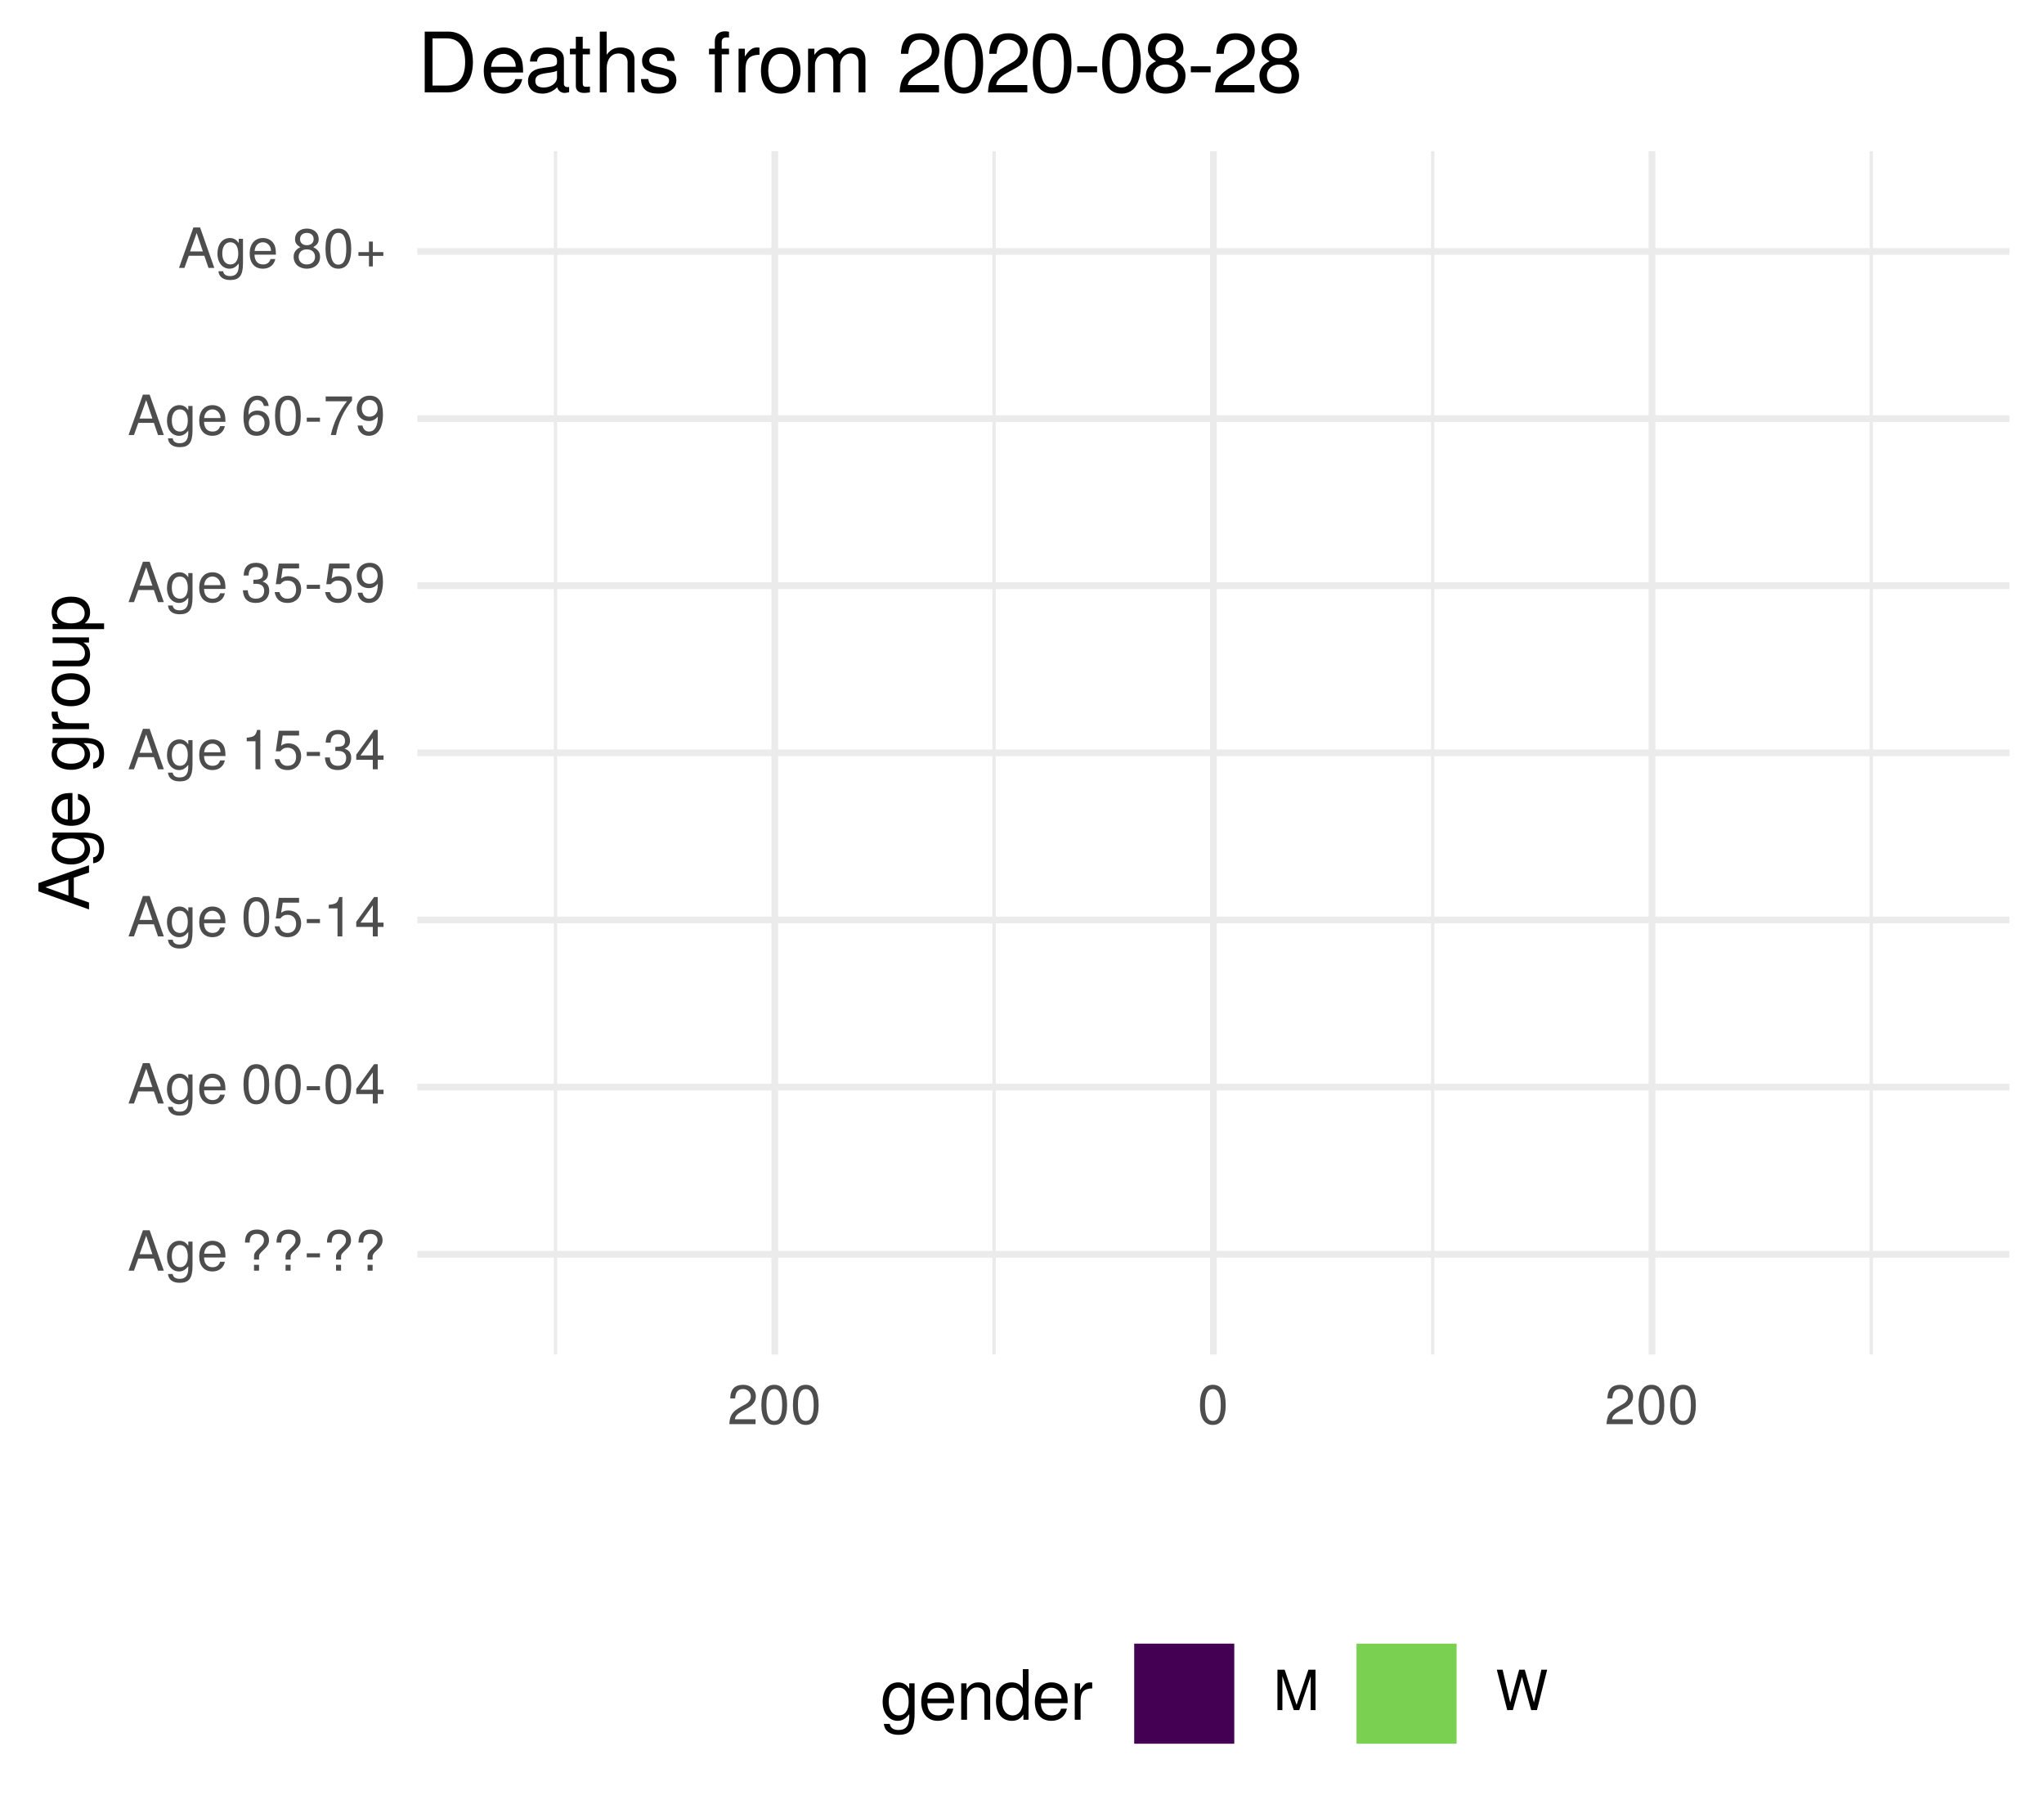
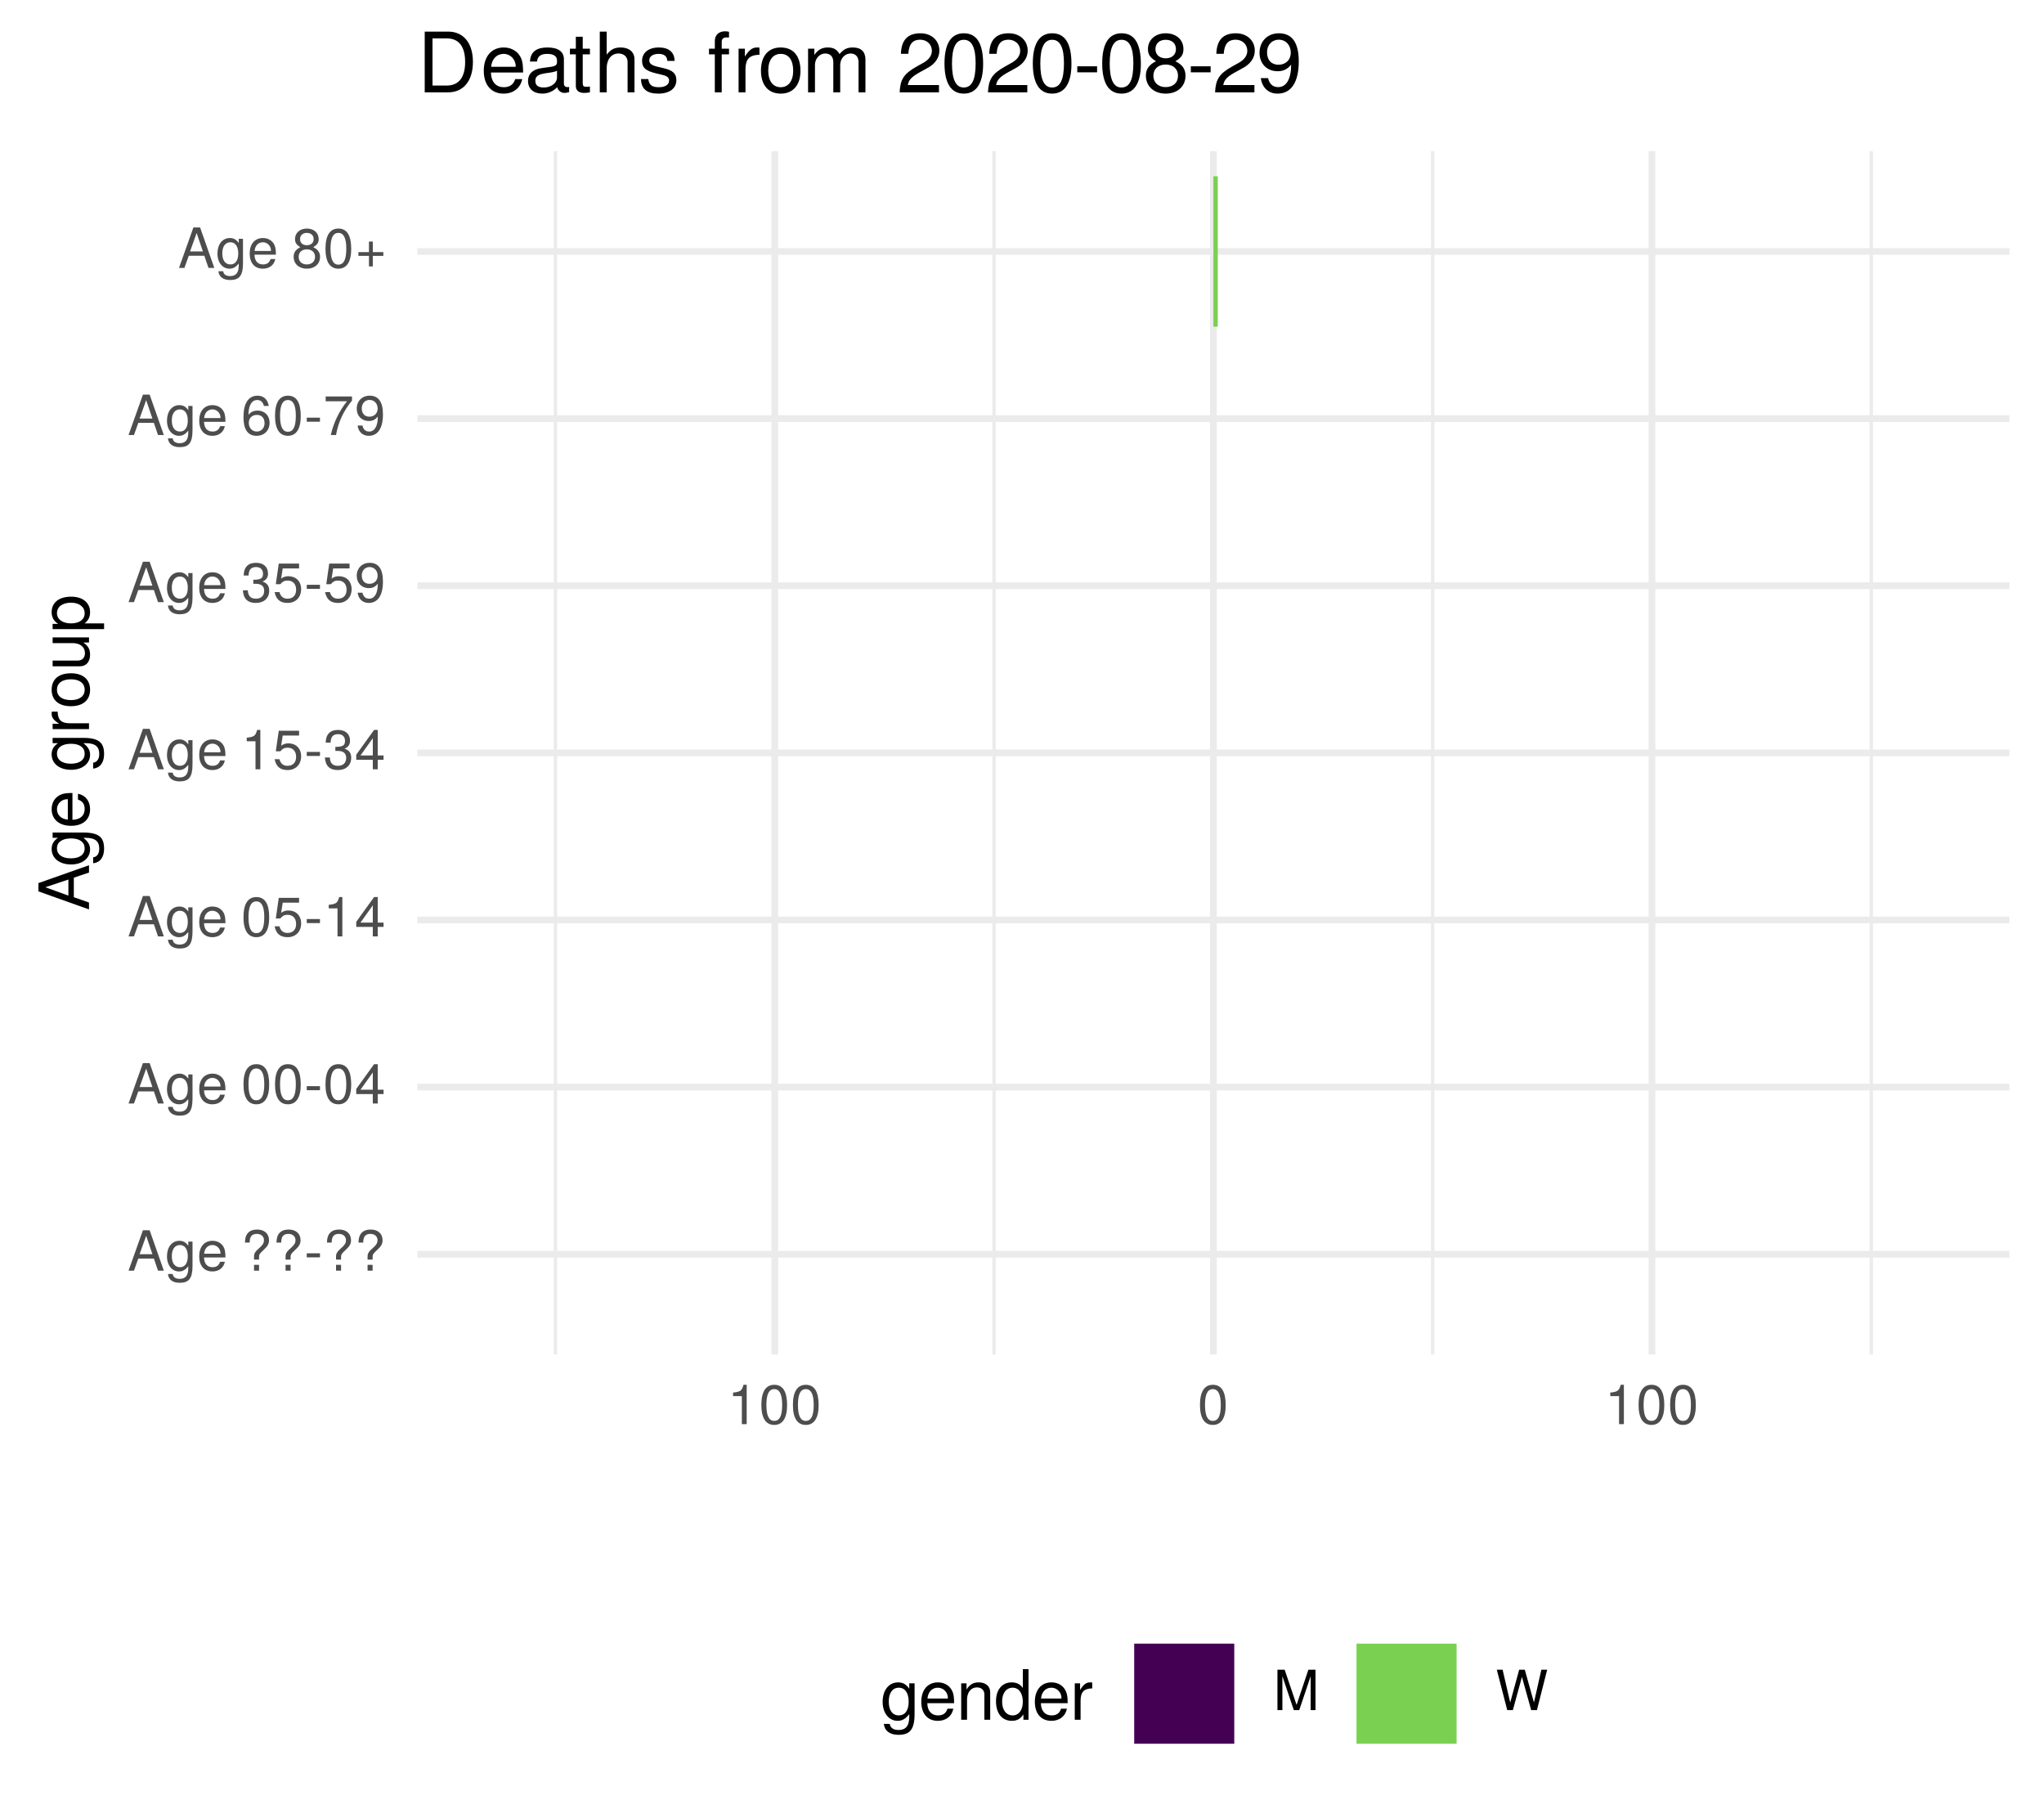
<svg xmlns="http://www.w3.org/2000/svg" xmlns:xlink="http://www.w3.org/1999/xlink" width="324pt" height="288pt" viewBox="0 0 324 288" version="1.1">
  <defs>
    <g>
      <symbol overflow="visible" id="glyph0-0">
        <path style="stroke:none;" d="" />
      </symbol>
      <symbol overflow="visible" id="glyph0-1">
        <path style="stroke:none;" d="M 5.75 0 L 3.5 -6.406 L 2.438 -6.406 L 0.156 0 L 1.016 0 L 1.703 -1.922 L 4.172 -1.922 L 4.828 0 Z M 3.938 -2.609 L 1.906 -2.609 L 2.953 -5.531 Z M 3.938 -2.609 " />
      </symbol>
      <symbol overflow="visible" id="glyph0-2">
        <path style="stroke:none;" d="M 4.297 -0.75 L 4.297 -4.609 L 3.625 -4.609 L 3.625 -3.938 C 3.25 -4.484 2.812 -4.734 2.219 -4.734 C 1.047 -4.734 0.25 -3.75 0.25 -2.266 C 0.25 -0.812 1.078 0.125 2.156 0.125 C 2.734 0.125 3.141 -0.109 3.625 -0.688 L 3.625 -0.391 C 3.625 0.828 3.125 1.297 2.266 1.297 C 1.688 1.297 1.234 1.094 1.156 0.531 L 0.406 0.531 C 0.484 1.406 1.156 1.922 2.25 1.922 C 3.688 1.922 4.297 1.281 4.297 -0.75 Z M 3.547 -2.281 C 3.547 -1.172 3.078 -0.547 2.312 -0.547 C 1.5 -0.547 1.016 -1.188 1.016 -2.312 C 1.016 -3.406 1.516 -4.062 2.297 -4.062 C 3.094 -4.062 3.547 -3.391 3.547 -2.281 Z M 3.547 -2.281 " />
      </symbol>
      <symbol overflow="visible" id="glyph0-3">
        <path style="stroke:none;" d="M 4.516 -2.094 C 4.516 -2.766 4.453 -3.188 4.328 -3.531 C 4.031 -4.281 3.328 -4.734 2.469 -4.734 C 1.172 -4.734 0.359 -3.797 0.359 -2.281 C 0.359 -0.766 1.156 0.125 2.453 0.125 C 3.5 0.125 4.234 -0.469 4.422 -1.406 L 3.672 -1.406 C 3.469 -0.797 3.062 -0.547 2.469 -0.547 C 1.703 -0.547 1.141 -1.031 1.125 -2.094 Z M 3.734 -2.75 C 3.734 -2.75 3.734 -2.703 3.719 -2.688 L 1.141 -2.688 C 1.203 -3.516 1.719 -4.062 2.453 -4.062 C 3.172 -4.062 3.734 -3.469 3.734 -2.75 Z M 3.734 -2.75 " />
      </symbol>
      <symbol overflow="visible" id="glyph0-4">
        <path style="stroke:none;" d="" />
      </symbol>
      <symbol overflow="visible" id="glyph0-5">
        <path style="stroke:none;" d="M 4.422 -4.828 C 4.422 -5.859 3.688 -6.516 2.547 -6.516 C 1.281 -6.516 0.609 -5.812 0.609 -4.453 L 1.359 -4.453 C 1.359 -5.422 1.719 -5.828 2.5 -5.828 C 3.172 -5.828 3.625 -5.422 3.625 -4.828 C 3.625 -4.422 3.438 -4.078 2.969 -3.672 C 2.453 -3.203 2.453 -3.203 2.297 -3 C 2.109 -2.75 2.047 -2.547 2.047 -2.234 L 2.047 -1.75 L 2.844 -1.75 L 2.844 -2.156 C 2.844 -2.547 2.938 -2.703 3.531 -3.25 C 4.203 -3.859 4.422 -4.25 4.422 -4.828 Z M 2.844 0 L 2.844 -0.922 L 2.047 -0.922 L 2.047 0 Z M 2.844 0 " />
      </symbol>
      <symbol overflow="visible" id="glyph0-6">
        <path style="stroke:none;" d="M 2.5 -2.109 L 2.5 -2.75 L 0.406 -2.75 L 0.406 -2.109 Z M 2.5 -2.109 " />
      </symbol>
      <symbol overflow="visible" id="glyph0-7">
        <path style="stroke:none;" d="M 4.453 -3 C 4.453 -5.156 3.781 -6.234 2.422 -6.234 C 1.078 -6.234 0.375 -5.141 0.375 -3.047 C 0.375 -0.953 1.078 0.125 2.422 0.125 C 3.734 0.125 4.453 -0.953 4.453 -3 Z M 3.672 -3.062 C 3.672 -1.297 3.266 -0.516 2.406 -0.516 C 1.578 -0.516 1.172 -1.344 1.172 -3.047 C 1.172 -4.75 1.578 -5.547 2.422 -5.547 C 3.25 -5.547 3.672 -4.734 3.672 -3.062 Z M 3.672 -3.062 " />
      </symbol>
      <symbol overflow="visible" id="glyph0-8">
        <path style="stroke:none;" d="M 4.578 -1.5 L 4.578 -2.188 L 3.656 -2.188 L 3.656 -6.234 L 3.078 -6.234 L 0.25 -2.312 L 0.25 -1.5 L 2.875 -1.5 L 2.875 0 L 3.656 0 L 3.656 -1.5 Z M 2.875 -2.188 L 0.922 -2.188 L 2.875 -4.922 Z M 2.875 -2.188 " />
      </symbol>
      <symbol overflow="visible" id="glyph0-9">
        <path style="stroke:none;" d="M 4.516 -2.062 C 4.516 -3.297 3.688 -4.109 2.5 -4.109 C 2.062 -4.109 1.703 -4 1.344 -3.734 L 1.594 -5.344 L 4.188 -5.344 L 4.188 -6.109 L 0.969 -6.109 L 0.5 -2.844 L 1.219 -2.844 C 1.578 -3.266 1.875 -3.422 2.359 -3.422 C 3.188 -3.422 3.719 -2.891 3.719 -1.969 C 3.719 -1.062 3.203 -0.547 2.359 -0.547 C 1.688 -0.547 1.266 -0.891 1.078 -1.594 L 0.312 -1.594 C 0.562 -0.359 1.266 0.125 2.375 0.125 C 3.641 0.125 4.516 -0.75 4.516 -2.062 Z M 4.516 -2.062 " />
      </symbol>
      <symbol overflow="visible" id="glyph0-10">
        <path style="stroke:none;" d="M 3.047 0 L 3.047 -6.234 L 2.547 -6.234 C 2.266 -5.281 2.094 -5.141 0.891 -5 L 0.891 -4.438 L 2.281 -4.438 L 2.281 0 Z M 3.047 0 " />
      </symbol>
      <symbol overflow="visible" id="glyph0-11">
        <path style="stroke:none;" d="M 4.453 -1.812 C 4.453 -2.562 4.141 -3.016 3.391 -3.266 C 3.969 -3.5 4.266 -3.891 4.266 -4.516 C 4.266 -5.594 3.547 -6.234 2.359 -6.234 C 1.109 -6.234 0.438 -5.547 0.406 -4.219 L 1.188 -4.219 C 1.203 -5.141 1.578 -5.562 2.375 -5.562 C 3.062 -5.562 3.469 -5.156 3.469 -4.5 C 3.469 -3.828 3.188 -3.547 1.938 -3.547 L 1.938 -2.906 L 2.359 -2.906 C 3.219 -2.906 3.656 -2.5 3.656 -1.797 C 3.656 -1.016 3.172 -0.547 2.359 -0.547 C 1.516 -0.547 1.109 -0.969 1.062 -1.875 L 0.281 -1.875 C 0.375 -0.5 1.062 0.125 2.344 0.125 C 3.625 0.125 4.453 -0.641 4.453 -1.812 Z M 4.453 -1.812 " />
      </symbol>
      <symbol overflow="visible" id="glyph0-12">
        <path style="stroke:none;" d="M 4.484 -3.266 C 4.484 -5.219 3.797 -6.234 2.375 -6.234 C 1.188 -6.234 0.328 -5.391 0.328 -4.172 C 0.328 -3.016 1.125 -2.219 2.25 -2.219 C 2.844 -2.219 3.266 -2.438 3.672 -2.922 C 3.672 -1.406 3.172 -0.547 2.281 -0.547 C 1.734 -0.547 1.359 -0.891 1.234 -1.5 L 0.469 -1.5 C 0.609 -0.469 1.281 0.125 2.234 0.125 C 3.688 0.125 4.484 -1.109 4.484 -3.266 Z M 3.641 -4.188 C 3.641 -3.422 3.094 -2.906 2.344 -2.906 C 1.594 -2.906 1.125 -3.391 1.125 -4.234 C 1.125 -5.016 1.656 -5.562 2.359 -5.562 C 3.094 -5.562 3.641 -5 3.641 -4.188 Z M 3.641 -4.188 " />
      </symbol>
      <symbol overflow="visible" id="glyph0-13">
        <path style="stroke:none;" d="M 4.516 -1.938 C 4.516 -3.094 3.719 -3.875 2.609 -3.875 C 1.984 -3.875 1.5 -3.641 1.172 -3.188 C 1.172 -4.703 1.672 -5.547 2.562 -5.547 C 3.109 -5.547 3.484 -5.203 3.609 -4.609 L 4.375 -4.609 C 4.234 -5.625 3.562 -6.234 2.609 -6.234 C 1.156 -6.234 0.375 -5.016 0.375 -2.844 C 0.375 -0.891 1.047 0.125 2.469 0.125 C 3.656 0.125 4.516 -0.719 4.516 -1.938 Z M 3.719 -1.875 C 3.719 -1.094 3.188 -0.547 2.484 -0.547 C 1.766 -0.547 1.219 -1.125 1.219 -1.922 C 1.219 -2.688 1.734 -3.188 2.5 -3.188 C 3.25 -3.188 3.719 -2.703 3.719 -1.875 Z M 3.719 -1.875 " />
      </symbol>
      <symbol overflow="visible" id="glyph0-14">
        <path style="stroke:none;" d="M 4.578 -5.453 L 4.578 -6.109 L 0.406 -6.109 L 0.406 -5.344 L 3.781 -5.344 C 2.531 -3.781 1.656 -1.953 1.219 0 L 2.047 0 C 2.391 -2.016 3.266 -3.891 4.578 -5.453 Z M 4.578 -5.453 " />
      </symbol>
      <symbol overflow="visible" id="glyph0-15">
        <path style="stroke:none;" d="M 4.516 -1.766 C 4.516 -2.453 4.156 -2.938 3.438 -3.281 C 4.078 -3.672 4.297 -3.984 4.297 -4.578 C 4.297 -5.547 3.531 -6.234 2.422 -6.234 C 1.312 -6.234 0.547 -5.547 0.547 -4.578 C 0.547 -4 0.75 -3.672 1.391 -3.281 C 0.672 -2.938 0.328 -2.453 0.328 -1.766 C 0.328 -0.625 1.188 0.125 2.422 0.125 C 3.656 0.125 4.516 -0.625 4.516 -1.766 Z M 3.5 -4.562 C 3.5 -3.969 3.062 -3.594 2.422 -3.594 C 1.766 -3.594 1.344 -3.969 1.344 -4.562 C 1.344 -5.156 1.766 -5.547 2.422 -5.547 C 3.078 -5.547 3.5 -5.156 3.5 -4.562 Z M 3.719 -1.75 C 3.719 -1.016 3.188 -0.547 2.406 -0.547 C 1.641 -0.547 1.125 -1.016 1.125 -1.75 C 1.125 -2.484 1.641 -2.938 2.422 -2.938 C 3.188 -2.938 3.719 -2.484 3.719 -1.75 Z M 3.719 -1.75 " />
      </symbol>
      <symbol overflow="visible" id="glyph0-16">
        <path style="stroke:none;" d="M 4.547 -1.906 L 4.547 -2.5 L 2.875 -2.5 L 2.875 -4.172 L 2.266 -4.172 L 2.266 -2.5 L 0.594 -2.5 L 0.594 -1.906 L 2.266 -1.906 L 2.266 -0.234 L 2.875 -0.234 L 2.875 -1.906 Z M 4.547 -1.906 " />
      </symbol>
      <symbol overflow="visible" id="glyph0-17">
-         <path style="stroke:none;" d="M 4.5 -4.406 C 4.5 -5.469 3.672 -6.234 2.5 -6.234 C 1.219 -6.234 0.484 -5.594 0.438 -4.078 L 1.219 -4.078 C 1.281 -5.125 1.703 -5.562 2.469 -5.562 C 3.172 -5.562 3.703 -5.062 3.703 -4.391 C 3.703 -3.891 3.406 -3.469 2.859 -3.156 L 2.047 -2.703 C 0.75 -1.969 0.375 -1.375 0.297 0 L 4.453 0 L 4.453 -0.766 L 1.172 -0.766 C 1.25 -1.281 1.531 -1.594 2.297 -2.047 L 3.172 -2.531 C 4.047 -2.984 4.5 -3.641 4.5 -4.406 Z M 4.5 -4.406 " />
+         <path style="stroke:none;" d="M 6.688 0 L 6.688 -6.406 L 5.562 -6.406 L 3.688 -0.828 L 1.797 -6.406 L 0.656 -6.406 L 0.656 0 L 1.438 0 L 1.438 -5.375 L 3.25 0 L 4.109 0 L 5.922 -5.375 L 5.922 0 Z M 6.688 0 " />
      </symbol>
      <symbol overflow="visible" id="glyph0-18">
-         <path style="stroke:none;" d="M 6.688 0 L 6.688 -6.406 L 5.562 -6.406 L 3.688 -0.828 L 1.797 -6.406 L 0.656 -6.406 L 0.656 0 L 1.438 0 L 1.438 -5.375 L 3.25 0 L 4.109 0 L 5.922 -5.375 L 5.922 0 Z M 6.688 0 " />
-       </symbol>
-       <symbol overflow="visible" id="glyph0-19">
        <path style="stroke:none;" d="M 8.172 -6.406 L 7.25 -6.406 L 6.078 -1.203 L 4.625 -6.406 L 3.734 -6.406 L 2.312 -1.203 L 1.109 -6.406 L 0.188 -6.406 L 1.844 0 L 2.734 0 L 4.172 -5.266 L 5.641 0 L 6.547 0 Z M 8.172 -6.406 " />
      </symbol>
      <symbol overflow="visible" id="glyph1-0">
        <path style="stroke:none;" d="" />
      </symbol>
      <symbol overflow="visible" id="glyph1-1">
        <path style="stroke:none;" d="M 0 -7.188 L -8.016 -4.359 L -8.016 -3.047 L 0 -0.188 L 0 -1.281 L -2.406 -2.125 L -2.406 -5.219 L 0 -6.031 Z M -3.266 -4.922 L -3.266 -2.375 L -6.922 -3.703 Z M -3.266 -4.922 " />
      </symbol>
      <symbol overflow="visible" id="glyph1-2">
        <path style="stroke:none;" d="M -0.953 -5.375 L -5.766 -5.375 L -5.766 -4.531 L -4.922 -4.531 C -5.609 -4.062 -5.922 -3.516 -5.922 -2.766 C -5.922 -1.312 -4.703 -0.312 -2.828 -0.312 C -1.016 -0.312 0.172 -1.344 0.172 -2.688 C 0.172 -3.422 -0.141 -3.922 -0.875 -4.531 L -0.484 -4.531 C 1.047 -4.531 1.625 -3.906 1.625 -2.844 C 1.625 -2.109 1.359 -1.547 0.656 -1.438 L 0.656 -0.5 C 1.75 -0.609 2.391 -1.453 2.391 -2.812 C 2.391 -4.609 1.594 -5.375 -0.953 -5.375 Z M -2.844 -4.438 C -1.469 -4.438 -0.688 -3.844 -0.688 -2.875 C -0.688 -1.875 -1.484 -1.281 -2.875 -1.281 C -4.266 -1.281 -5.078 -1.891 -5.078 -2.875 C -5.078 -3.859 -4.25 -4.438 -2.844 -4.438 Z M -2.844 -4.438 " />
      </symbol>
      <symbol overflow="visible" id="glyph1-3">
        <path style="stroke:none;" d="M -2.625 -5.641 C -3.453 -5.641 -3.984 -5.578 -4.406 -5.406 C -5.359 -5.031 -5.922 -4.156 -5.922 -3.078 C -5.922 -1.469 -4.734 -0.438 -2.844 -0.438 C -0.953 -0.438 0.172 -1.438 0.172 -3.062 C 0.172 -4.375 -0.578 -5.297 -1.75 -5.516 L -1.75 -4.594 C -0.984 -4.344 -0.688 -3.828 -0.688 -3.094 C -0.688 -2.141 -1.297 -1.422 -2.625 -1.391 Z M -3.438 -4.656 C -3.438 -4.656 -3.391 -4.656 -3.359 -4.656 L -3.359 -1.422 C -4.391 -1.5 -5.078 -2.141 -5.078 -3.062 C -5.078 -3.969 -4.328 -4.656 -3.438 -4.656 Z M -3.438 -4.656 " />
      </symbol>
      <symbol overflow="visible" id="glyph1-4">
        <path style="stroke:none;" d="" />
      </symbol>
      <symbol overflow="visible" id="glyph1-5">
        <path style="stroke:none;" d="M -4.969 -3.531 L -5.891 -3.531 C -5.922 -3.375 -5.922 -3.297 -5.922 -3.172 C -5.922 -2.578 -5.578 -2.141 -4.719 -1.609 L -5.766 -1.609 L -5.766 -0.766 L 0 -0.766 L 0 -1.688 L -2.984 -1.688 C -4.297 -1.688 -4.938 -2.109 -4.969 -3.531 Z M -4.969 -3.531 " />
      </symbol>
      <symbol overflow="visible" id="glyph1-6">
        <path style="stroke:none;" d="M -2.844 -5.609 C -4.828 -5.609 -5.922 -4.656 -5.922 -2.984 C -5.922 -1.375 -4.812 -0.391 -2.875 -0.391 C -0.953 -0.391 0.172 -1.359 0.172 -3 C 0.172 -4.625 -0.953 -5.609 -2.844 -5.609 Z M -2.844 -4.656 C -1.5 -4.656 -0.688 -4.016 -0.688 -3 C -0.688 -1.984 -1.484 -1.359 -2.875 -1.359 C -4.266 -1.359 -5.078 -1.984 -5.078 -3 C -5.078 -4.031 -4.281 -4.656 -2.844 -4.656 Z M -2.844 -4.656 " />
      </symbol>
      <symbol overflow="visible" id="glyph1-7">
        <path style="stroke:none;" d="M 0 -5.297 L -5.766 -5.297 L -5.766 -4.391 L -2.578 -4.391 C -1.406 -4.391 -0.641 -3.766 -0.641 -2.812 C -0.641 -2.094 -1.078 -1.625 -1.766 -1.625 L -5.766 -1.625 L -5.766 -0.719 L -1.406 -0.719 C -0.453 -0.719 0.172 -1.438 0.172 -2.547 C 0.172 -3.406 -0.125 -3.938 -0.891 -4.484 L 0 -4.484 Z M 0 -5.297 " />
      </symbol>
      <symbol overflow="visible" id="glyph1-8">
        <path style="stroke:none;" d="M -2.828 -5.75 C -4.766 -5.75 -5.922 -4.812 -5.922 -3.281 C -5.922 -2.5 -5.578 -1.875 -4.891 -1.438 L -5.766 -1.438 L -5.766 -0.609 L 2.391 -0.609 L 2.391 -1.516 L -0.688 -1.516 C -0.094 -2 0.172 -2.547 0.172 -3.281 C 0.172 -4.781 -0.984 -5.75 -2.828 -5.75 Z M -2.844 -4.797 C -1.547 -4.797 -0.688 -4.125 -0.688 -3.125 C -0.688 -2.156 -1.484 -1.516 -2.844 -1.516 C -4.188 -1.516 -5.078 -2.156 -5.078 -3.125 C -5.078 -4.141 -4.219 -4.797 -2.844 -4.797 Z M -2.844 -4.797 " />
      </symbol>
      <symbol overflow="visible" id="glyph2-0">
        <path style="stroke:none;" d="" />
      </symbol>
      <symbol overflow="visible" id="glyph2-1">
        <path style="stroke:none;" d="M 5.375 -0.953 L 5.375 -5.766 L 4.531 -5.766 L 4.531 -4.922 C 4.062 -5.609 3.516 -5.922 2.766 -5.922 C 1.312 -5.922 0.312 -4.703 0.312 -2.828 C 0.312 -1.016 1.344 0.172 2.688 0.172 C 3.422 0.172 3.922 -0.141 4.531 -0.875 L 4.531 -0.484 C 4.531 1.047 3.906 1.625 2.844 1.625 C 2.109 1.625 1.547 1.359 1.438 0.656 L 0.5 0.656 C 0.609 1.75 1.453 2.391 2.812 2.391 C 4.609 2.391 5.375 1.594 5.375 -0.953 Z M 4.438 -2.844 C 4.438 -1.469 3.844 -0.688 2.875 -0.688 C 1.875 -0.688 1.281 -1.484 1.281 -2.875 C 1.281 -4.266 1.891 -5.078 2.875 -5.078 C 3.859 -5.078 4.438 -4.25 4.438 -2.844 Z M 4.438 -2.844 " />
      </symbol>
      <symbol overflow="visible" id="glyph2-2">
        <path style="stroke:none;" d="M 5.641 -2.625 C 5.641 -3.453 5.578 -3.984 5.406 -4.406 C 5.031 -5.359 4.156 -5.922 3.078 -5.922 C 1.469 -5.922 0.438 -4.734 0.438 -2.844 C 0.438 -0.953 1.438 0.172 3.062 0.172 C 4.375 0.172 5.297 -0.578 5.516 -1.75 L 4.594 -1.75 C 4.344 -0.984 3.828 -0.688 3.094 -0.688 C 2.141 -0.688 1.422 -1.297 1.391 -2.625 Z M 4.656 -3.438 C 4.656 -3.438 4.656 -3.391 4.656 -3.359 L 1.422 -3.359 C 1.5 -4.391 2.141 -5.078 3.062 -5.078 C 3.969 -5.078 4.656 -4.328 4.656 -3.438 Z M 4.656 -3.438 " />
      </symbol>
      <symbol overflow="visible" id="glyph2-3">
        <path style="stroke:none;" d="M 5.359 0 L 5.359 -4.359 C 5.359 -5.312 4.641 -5.922 3.531 -5.922 C 2.672 -5.922 2.125 -5.594 1.609 -4.797 L 1.609 -5.766 L 0.766 -5.766 L 0.766 0 L 1.688 0 L 1.688 -3.172 C 1.688 -4.359 2.328 -5.125 3.25 -5.125 C 3.984 -5.125 4.438 -4.688 4.438 -4 L 4.438 0 Z M 5.359 0 " />
      </symbol>
      <symbol overflow="visible" id="glyph2-4">
        <path style="stroke:none;" d="M 5.438 0 L 5.438 -8.016 L 4.531 -8.016 L 4.531 -5.031 C 4.141 -5.625 3.531 -5.922 2.766 -5.922 C 1.266 -5.922 0.281 -4.781 0.281 -2.938 C 0.281 -0.984 1.25 0.172 2.797 0.172 C 3.594 0.172 4.141 -0.125 4.625 -0.844 L 4.625 0 Z M 4.531 -2.859 C 4.531 -1.531 3.891 -0.688 2.922 -0.688 C 1.906 -0.688 1.25 -1.547 1.25 -2.875 C 1.25 -4.219 1.906 -5.078 2.922 -5.078 C 3.906 -5.078 4.531 -4.188 4.531 -2.859 Z M 4.531 -2.859 " />
      </symbol>
      <symbol overflow="visible" id="glyph2-5">
        <path style="stroke:none;" d="M 3.531 -4.969 L 3.531 -5.891 C 3.375 -5.922 3.297 -5.922 3.172 -5.922 C 2.578 -5.922 2.141 -5.578 1.609 -4.719 L 1.609 -5.766 L 0.766 -5.766 L 0.766 0 L 1.688 0 L 1.688 -2.984 C 1.688 -4.297 2.109 -4.938 3.531 -4.969 Z M 3.531 -4.969 " />
      </symbol>
      <symbol overflow="visible" id="glyph3-0">
        <path style="stroke:none;" d="" />
      </symbol>
      <symbol overflow="visible" id="glyph3-1">
        <path style="stroke:none;" d="M 8.812 -4.812 C 8.812 -7.797 7.328 -9.625 4.891 -9.625 L 1.172 -9.625 L 1.172 0 L 4.891 0 C 7.312 0 8.812 -1.828 8.812 -4.812 Z M 7.578 -4.812 C 7.578 -2.375 6.578 -1.078 4.672 -1.078 L 2.406 -1.078 L 2.406 -8.547 L 4.672 -8.547 C 6.578 -8.547 7.578 -7.266 7.578 -4.812 Z M 7.578 -4.812 " />
      </symbol>
      <symbol overflow="visible" id="glyph3-2">
        <path style="stroke:none;" d="M 6.766 -3.141 C 6.766 -4.141 6.688 -4.781 6.5 -5.297 C 6.047 -6.438 4.984 -7.109 3.703 -7.109 C 1.766 -7.109 0.531 -5.688 0.531 -3.422 C 0.531 -1.156 1.734 0.203 3.672 0.203 C 5.25 0.203 6.344 -0.703 6.625 -2.094 L 5.516 -2.094 C 5.219 -1.188 4.594 -0.812 3.703 -0.812 C 2.562 -0.812 1.703 -1.562 1.672 -3.141 Z M 5.594 -4.125 C 5.594 -4.125 5.594 -4.062 5.578 -4.047 L 1.703 -4.047 C 1.797 -5.266 2.578 -6.094 3.688 -6.094 C 4.766 -6.094 5.594 -5.203 5.594 -4.125 Z M 5.594 -4.125 " />
      </symbol>
      <symbol overflow="visible" id="glyph3-3">
        <path style="stroke:none;" d="M 7.062 -0.031 L 7.062 -0.859 C 6.938 -0.828 6.891 -0.828 6.828 -0.828 C 6.438 -0.828 6.234 -1.031 6.234 -1.375 L 6.234 -5.234 C 6.234 -6.453 5.328 -7.109 3.625 -7.109 C 1.953 -7.109 0.922 -6.469 0.859 -4.875 L 1.969 -4.875 C 2.062 -5.719 2.562 -6.094 3.594 -6.094 C 4.578 -6.094 5.141 -5.734 5.141 -5.062 L 5.141 -4.781 C 5.141 -4.312 4.859 -4.125 3.984 -4.016 C 2.422 -3.812 2.188 -3.766 1.766 -3.594 C 0.969 -3.266 0.547 -2.641 0.547 -1.797 C 0.547 -0.547 1.422 0.203 2.828 0.203 C 3.703 0.203 4.562 -0.172 5.172 -0.812 C 5.297 -0.297 5.766 0.094 6.312 0.094 C 6.531 0.094 6.703 0.062 7.062 -0.031 Z M 5.141 -2.391 C 5.141 -1.406 4.125 -0.766 3.062 -0.766 C 2.203 -0.766 1.703 -1.062 1.703 -1.828 C 1.703 -2.547 2.188 -2.859 3.359 -3.031 C 4.531 -3.188 4.766 -3.25 5.141 -3.422 Z M 5.141 -2.391 " />
      </symbol>
      <symbol overflow="visible" id="glyph3-4">
        <path style="stroke:none;" d="M 3.359 0 L 3.359 -0.922 C 3.203 -0.891 3.031 -0.875 2.828 -0.875 C 2.344 -0.875 2.219 -1 2.219 -1.484 L 2.219 -6.016 L 3.359 -6.016 L 3.359 -6.922 L 2.219 -6.922 L 2.219 -8.812 L 1.125 -8.812 L 1.125 -6.922 L 0.188 -6.922 L 0.188 -6.016 L 1.125 -6.016 L 1.125 -1 C 1.125 -0.297 1.594 0.094 2.453 0.094 C 2.719 0.094 2.984 0.062 3.359 0 Z M 3.359 0 " />
      </symbol>
      <symbol overflow="visible" id="glyph3-5">
        <path style="stroke:none;" d="M 6.422 0 L 6.422 -5.234 C 6.422 -6.391 5.578 -7.109 4.234 -7.109 C 3.266 -7.109 2.672 -6.812 2.016 -5.969 L 2.016 -9.625 L 0.922 -9.625 L 0.922 0 L 2.016 0 L 2.016 -3.812 C 2.016 -5.234 2.766 -6.156 3.891 -6.156 C 4.672 -6.156 5.328 -5.703 5.328 -4.797 L 5.328 0 Z M 6.422 0 " />
      </symbol>
      <symbol overflow="visible" id="glyph3-6">
        <path style="stroke:none;" d="M 6.062 -1.938 C 6.062 -2.969 5.484 -3.484 4.109 -3.812 L 3.047 -4.062 C 2.156 -4.281 1.766 -4.562 1.766 -5.062 C 1.766 -5.688 2.344 -6.094 3.234 -6.094 C 4.125 -6.094 4.594 -5.719 4.625 -4.984 L 5.781 -4.984 C 5.766 -6.344 4.875 -7.109 3.281 -7.109 C 1.656 -7.109 0.625 -6.281 0.625 -5 C 0.625 -3.922 1.172 -3.406 2.812 -3.016 L 3.844 -2.766 C 4.609 -2.578 4.906 -2.344 4.906 -1.844 C 4.906 -1.203 4.266 -0.812 3.297 -0.812 C 2.312 -0.812 1.75 -1.062 1.609 -2.109 L 0.453 -2.109 C 0.5 -0.516 1.406 0.203 3.203 0.203 C 4.953 0.203 6.062 -0.609 6.062 -1.938 Z M 6.062 -1.938 " />
      </symbol>
      <symbol overflow="visible" id="glyph3-7">
        <path style="stroke:none;" d="" />
      </symbol>
      <symbol overflow="visible" id="glyph3-8">
        <path style="stroke:none;" d="M 3.406 -6.016 L 3.406 -6.922 L 2.25 -6.922 L 2.25 -8 C 2.25 -8.469 2.516 -8.703 3.031 -8.703 C 3.109 -8.703 3.156 -8.703 3.406 -8.688 L 3.406 -9.594 C 3.156 -9.656 3.016 -9.672 2.781 -9.672 C 1.766 -9.672 1.156 -9.078 1.156 -8.094 L 1.156 -6.922 L 0.234 -6.922 L 0.234 -6.016 L 1.156 -6.016 L 1.156 0 L 2.25 0 L 2.25 -6.016 Z M 3.406 -6.016 " />
      </symbol>
      <symbol overflow="visible" id="glyph3-9">
        <path style="stroke:none;" d="M 4.234 -5.953 L 4.234 -7.078 C 4.047 -7.109 3.969 -7.109 3.812 -7.109 C 3.109 -7.109 2.562 -6.688 1.922 -5.672 L 1.922 -6.922 L 0.922 -6.922 L 0.922 0 L 2.016 0 L 2.016 -3.594 C 2.016 -5.156 2.531 -5.922 4.234 -5.953 Z M 4.234 -5.953 " />
      </symbol>
      <symbol overflow="visible" id="glyph3-10">
        <path style="stroke:none;" d="M 6.734 -3.406 C 6.734 -5.797 5.578 -7.109 3.594 -7.109 C 1.656 -7.109 0.469 -5.781 0.469 -3.453 C 0.469 -1.141 1.641 0.203 3.609 0.203 C 5.547 0.203 6.734 -1.141 6.734 -3.406 Z M 5.578 -3.422 C 5.578 -1.797 4.812 -0.812 3.609 -0.812 C 2.375 -0.812 1.625 -1.781 1.625 -3.453 C 1.625 -5.125 2.375 -6.094 3.609 -6.094 C 4.844 -6.094 5.578 -5.141 5.578 -3.422 Z M 5.578 -3.422 " />
      </symbol>
      <symbol overflow="visible" id="glyph3-11">
        <path style="stroke:none;" d="M 10.031 0 L 10.031 -5.188 C 10.031 -6.438 9.344 -7.109 8.047 -7.109 C 7.125 -7.109 6.578 -6.844 5.922 -6.062 C 5.516 -6.797 4.969 -7.109 4.062 -7.109 C 3.141 -7.109 2.531 -6.766 1.938 -5.938 L 1.938 -6.922 L 0.938 -6.922 L 0.938 0 L 2.031 0 L 2.031 -4.344 C 2.031 -5.344 2.766 -6.156 3.656 -6.156 C 4.469 -6.156 4.938 -5.656 4.938 -4.766 L 4.938 0 L 6.031 0 L 6.031 -4.344 C 6.031 -5.344 6.766 -6.156 7.672 -6.156 C 8.469 -6.156 8.938 -5.641 8.938 -4.766 L 8.938 0 Z M 10.031 0 " />
      </symbol>
      <symbol overflow="visible" id="glyph3-12">
        <path style="stroke:none;" d="M 6.75 -6.609 C 6.75 -8.203 5.516 -9.359 3.75 -9.359 C 1.828 -9.359 0.719 -8.391 0.656 -6.109 L 1.828 -6.109 C 1.922 -7.688 2.562 -8.344 3.703 -8.344 C 4.766 -8.344 5.562 -7.594 5.562 -6.594 C 5.562 -5.844 5.125 -5.219 4.297 -4.734 L 3.078 -4.047 C 1.125 -2.938 0.547 -2.062 0.453 0 L 6.688 0 L 6.688 -1.156 L 1.75 -1.156 C 1.875 -1.922 2.297 -2.406 3.453 -3.078 L 4.766 -3.797 C 6.078 -4.484 6.75 -5.469 6.75 -6.609 Z M 6.75 -6.609 " />
      </symbol>
      <symbol overflow="visible" id="glyph3-13">
        <path style="stroke:none;" d="M 6.688 -4.5 C 6.688 -7.75 5.672 -9.359 3.625 -9.359 C 1.609 -9.359 0.562 -7.719 0.562 -4.578 C 0.562 -1.422 1.625 0.203 3.625 0.203 C 5.609 0.203 6.688 -1.422 6.688 -4.5 Z M 5.5 -4.609 C 5.5 -1.953 4.891 -0.766 3.609 -0.766 C 2.375 -0.766 1.75 -2 1.75 -4.562 C 1.75 -7.125 2.375 -8.328 3.625 -8.328 C 4.891 -8.328 5.5 -7.109 5.5 -4.609 Z M 5.5 -4.609 " />
      </symbol>
      <symbol overflow="visible" id="glyph3-14">
        <path style="stroke:none;" d="M 3.75 -3.172 L 3.75 -4.125 L 0.609 -4.125 L 0.609 -3.172 Z M 3.75 -3.172 " />
      </symbol>
      <symbol overflow="visible" id="glyph3-15">
        <path style="stroke:none;" d="M 6.766 -2.641 C 6.766 -3.688 6.25 -4.406 5.156 -4.922 C 6.125 -5.5 6.438 -5.984 6.438 -6.859 C 6.438 -8.328 5.297 -9.359 3.625 -9.359 C 1.984 -9.359 0.812 -8.328 0.812 -6.859 C 0.812 -6 1.141 -5.516 2.094 -4.922 C 1.016 -4.406 0.484 -3.688 0.484 -2.656 C 0.484 -0.938 1.781 0.203 3.625 0.203 C 5.484 0.203 6.766 -0.938 6.766 -2.641 Z M 5.25 -6.844 C 5.25 -5.969 4.609 -5.391 3.625 -5.391 C 2.656 -5.391 2 -5.969 2 -6.859 C 2 -7.75 2.656 -8.328 3.625 -8.328 C 4.625 -8.328 5.25 -7.75 5.25 -6.844 Z M 5.578 -2.625 C 5.578 -1.516 4.797 -0.828 3.609 -0.828 C 2.469 -0.828 1.672 -1.531 1.672 -2.625 C 1.672 -3.719 2.469 -4.406 3.625 -4.406 C 4.797 -4.406 5.578 -3.719 5.578 -2.625 Z M 5.578 -2.625 " />
      </symbol>
+       <symbol overflow="visible" id="glyph3-16">
+         <path style="stroke:none;" d="M 6.719 -4.891 C 6.719 -7.828 5.703 -9.359 3.562 -9.359 C 1.781 -9.359 0.5 -8.094 0.5 -6.266 C 0.5 -4.516 1.688 -3.344 3.375 -3.344 C 4.266 -3.344 4.906 -3.656 5.516 -4.391 C 5.5 -2.094 4.766 -0.828 3.438 -0.828 C 2.609 -0.828 2.047 -1.344 1.859 -2.25 L 0.703 -2.25 C 0.922 -0.719 1.922 0.203 3.359 0.203 C 5.547 0.203 6.719 -1.656 6.719 -4.891 Z M 5.453 -6.281 C 5.453 -5.141 4.641 -4.375 3.516 -4.375 C 2.391 -4.375 1.688 -5.094 1.688 -6.344 C 1.688 -7.531 2.484 -8.344 3.547 -8.344 C 4.641 -8.344 5.453 -7.5 5.453 -6.281 Z M 5.453 -6.281 " />
+       </symbol>
    </g>
    <clipPath id="clip1">
      <path d="M 87 23.957 L 89 23.957 L 89 214.648 L 87 214.648 Z M 87 23.957 " />
    </clipPath>
    <clipPath id="clip2">
      <path d="M 157 23.957 L 158 23.957 L 158 214.648 L 157 214.648 Z M 157 23.957 " />
    </clipPath>
    <clipPath id="clip3">
      <path d="M 226 23.957 L 228 23.957 L 228 214.648 L 226 214.648 Z M 226 23.957 " />
    </clipPath>
    <clipPath id="clip4">
      <path d="M 296 23.957 L 297 23.957 L 297 214.648 L 296 214.648 Z M 296 23.957 " />
    </clipPath>
    <clipPath id="clip5">
      <path d="M 66.152 198 L 318.523 198 L 318.523 200 L 66.152 200 Z M 66.152 198 " />
    </clipPath>
    <clipPath id="clip6">
      <path d="M 66.152 171 L 318.523 171 L 318.523 173 L 66.152 173 Z M 66.152 171 " />
    </clipPath>
    <clipPath id="clip7">
      <path d="M 66.152 145 L 318.523 145 L 318.523 147 L 66.152 147 Z M 66.152 145 " />
    </clipPath>
    <clipPath id="clip8">
      <path d="M 66.152 118 L 318.523 118 L 318.523 120 L 66.152 120 Z M 66.152 118 " />
    </clipPath>
    <clipPath id="clip9">
      <path d="M 66.152 92 L 318.523 92 L 318.523 94 L 66.152 94 Z M 66.152 92 " />
    </clipPath>
    <clipPath id="clip10">
      <path d="M 66.152 65 L 318.523 65 L 318.523 67 L 66.152 67 Z M 66.152 65 " />
    </clipPath>
    <clipPath id="clip11">
      <path d="M 66.152 39 L 318.523 39 L 318.523 41 L 66.152 41 Z M 66.152 39 " />
    </clipPath>
    <clipPath id="clip12">
      <path d="M 122 23.957 L 124 23.957 L 124 214.648 L 122 214.648 Z M 122 23.957 " />
    </clipPath>
    <clipPath id="clip13">
      <path d="M 191 23.957 L 193 23.957 L 193 214.648 L 191 214.648 Z M 191 23.957 " />
    </clipPath>
    <clipPath id="clip14">
      <path d="M 261 23.957 L 263 23.957 L 263 214.648 L 261 214.648 Z M 261 23.957 " />
    </clipPath>
  </defs>
-   <g id="surface2426">
+   <g id="surface2436">
    <rect x="0" y="0" width="324" height="288" style="fill:rgb(100%,100%,100%);fill-opacity:1;stroke:none;" />
    <g clip-path="url(#clip1)" clip-rule="nonzero">
      <path style="fill:none;stroke-width:0.533;stroke-linecap:butt;stroke-linejoin:round;stroke:rgb(92.157%,92.157%,92.157%);stroke-opacity:1;stroke-miterlimit:10;" d="M 88.051 214.652 L 88.051 23.957 " />
    </g>
    <g clip-path="url(#clip2)" clip-rule="nonzero">
      <path style="fill:none;stroke-width:0.533;stroke-linecap:butt;stroke-linejoin:round;stroke:rgb(92.157%,92.157%,92.157%);stroke-opacity:1;stroke-miterlimit:10;" d="M 157.574 214.652 L 157.574 23.957 " />
    </g>
    <g clip-path="url(#clip3)" clip-rule="nonzero">
      <path style="fill:none;stroke-width:0.533;stroke-linecap:butt;stroke-linejoin:round;stroke:rgb(92.157%,92.157%,92.157%);stroke-opacity:1;stroke-miterlimit:10;" d="M 227.098 214.652 L 227.098 23.957 " />
    </g>
    <g clip-path="url(#clip4)" clip-rule="nonzero">
      <path style="fill:none;stroke-width:0.533;stroke-linecap:butt;stroke-linejoin:round;stroke:rgb(92.157%,92.157%,92.157%);stroke-opacity:1;stroke-miterlimit:10;" d="M 296.621 214.652 L 296.621 23.957 " />
    </g>
    <g clip-path="url(#clip5)" clip-rule="nonzero">
      <path style="fill:none;stroke-width:1.067;stroke-linecap:butt;stroke-linejoin:round;stroke:rgb(92.157%,92.157%,92.157%);stroke-opacity:1;stroke-miterlimit:10;" d="M 66.152 198.762 L 318.52 198.762 " />
    </g>
    <g clip-path="url(#clip6)" clip-rule="nonzero">
      <path style="fill:none;stroke-width:1.067;stroke-linecap:butt;stroke-linejoin:round;stroke:rgb(92.157%,92.157%,92.157%);stroke-opacity:1;stroke-miterlimit:10;" d="M 66.152 172.273 L 318.52 172.273 " />
    </g>
    <g clip-path="url(#clip7)" clip-rule="nonzero">
      <path style="fill:none;stroke-width:1.067;stroke-linecap:butt;stroke-linejoin:round;stroke:rgb(92.157%,92.157%,92.157%);stroke-opacity:1;stroke-miterlimit:10;" d="M 66.152 145.789 L 318.52 145.789 " />
    </g>
    <g clip-path="url(#clip8)" clip-rule="nonzero">
      <path style="fill:none;stroke-width:1.067;stroke-linecap:butt;stroke-linejoin:round;stroke:rgb(92.157%,92.157%,92.157%);stroke-opacity:1;stroke-miterlimit:10;" d="M 66.152 119.305 L 318.52 119.305 " />
    </g>
    <g clip-path="url(#clip9)" clip-rule="nonzero">
      <path style="fill:none;stroke-width:1.067;stroke-linecap:butt;stroke-linejoin:round;stroke:rgb(92.157%,92.157%,92.157%);stroke-opacity:1;stroke-miterlimit:10;" d="M 66.152 92.82 L 318.52 92.82 " />
    </g>
    <g clip-path="url(#clip10)" clip-rule="nonzero">
      <path style="fill:none;stroke-width:1.067;stroke-linecap:butt;stroke-linejoin:round;stroke:rgb(92.157%,92.157%,92.157%);stroke-opacity:1;stroke-miterlimit:10;" d="M 66.152 66.336 L 318.52 66.336 " />
    </g>
    <g clip-path="url(#clip11)" clip-rule="nonzero">
      <path style="fill:none;stroke-width:1.067;stroke-linecap:butt;stroke-linejoin:round;stroke:rgb(92.157%,92.157%,92.157%);stroke-opacity:1;stroke-miterlimit:10;" d="M 66.152 39.852 L 318.52 39.852 " />
    </g>
    <g clip-path="url(#clip12)" clip-rule="nonzero">
      <path style="fill:none;stroke-width:1.067;stroke-linecap:butt;stroke-linejoin:round;stroke:rgb(92.157%,92.157%,92.157%);stroke-opacity:1;stroke-miterlimit:10;" d="M 122.812 214.652 L 122.812 23.957 " />
    </g>
    <g clip-path="url(#clip13)" clip-rule="nonzero">
      <path style="fill:none;stroke-width:1.067;stroke-linecap:butt;stroke-linejoin:round;stroke:rgb(92.157%,92.157%,92.157%);stroke-opacity:1;stroke-miterlimit:10;" d="M 192.336 214.652 L 192.336 23.957 " />
    </g>
    <g clip-path="url(#clip14)" clip-rule="nonzero">
      <path style="fill:none;stroke-width:1.067;stroke-linecap:butt;stroke-linejoin:round;stroke:rgb(92.157%,92.157%,92.157%);stroke-opacity:1;stroke-miterlimit:10;" d="M 261.859 214.652 L 261.859 23.957 " />
    </g>
+     <path style=" stroke:none;fill-rule:nonzero;fill:rgb(47.843%,81.961%,31.765%);fill-opacity:1;" d="M 192.336 51.77 L 193.031 51.77 L 193.031 27.934 L 192.336 27.934 Z M 192.336 51.77 " />
    <g style="fill:rgb(30.196%,30.196%,30.196%);fill-opacity:1;">
      <use xlink:href="#glyph0-1" x="20.219" y="201.364" />
      <use xlink:href="#glyph0-2" x="26.219" y="201.364" />
      <use xlink:href="#glyph0-3" x="31.219" y="201.364" />
      <use xlink:href="#glyph0-4" x="36.219" y="201.364" />
      <use xlink:href="#glyph0-5" x="38.219" y="201.364" />
      <use xlink:href="#glyph0-5" x="43.219" y="201.364" />
      <use xlink:href="#glyph0-6" x="48.219" y="201.364" />
      <use xlink:href="#glyph0-5" x="51.219" y="201.364" />
      <use xlink:href="#glyph0-5" x="56.219" y="201.364" />
    </g>
    <g style="fill:rgb(30.196%,30.196%,30.196%);fill-opacity:1;">
      <use xlink:href="#glyph0-1" x="20.219" y="174.876" />
      <use xlink:href="#glyph0-2" x="26.219" y="174.876" />
      <use xlink:href="#glyph0-3" x="31.219" y="174.876" />
      <use xlink:href="#glyph0-4" x="36.219" y="174.876" />
      <use xlink:href="#glyph0-7" x="38.219" y="174.876" />
      <use xlink:href="#glyph0-7" x="43.219" y="174.876" />
      <use xlink:href="#glyph0-6" x="48.219" y="174.876" />
      <use xlink:href="#glyph0-7" x="51.219" y="174.876" />
      <use xlink:href="#glyph0-8" x="56.219" y="174.876" />
    </g>
    <g style="fill:rgb(30.196%,30.196%,30.196%);fill-opacity:1;">
      <use xlink:href="#glyph0-1" x="20.219" y="148.392" />
      <use xlink:href="#glyph0-2" x="26.219" y="148.392" />
      <use xlink:href="#glyph0-3" x="31.219" y="148.392" />
      <use xlink:href="#glyph0-4" x="36.219" y="148.392" />
      <use xlink:href="#glyph0-7" x="38.219" y="148.392" />
      <use xlink:href="#glyph0-9" x="43.219" y="148.392" />
      <use xlink:href="#glyph0-6" x="48.219" y="148.392" />
      <use xlink:href="#glyph0-10" x="51.219" y="148.392" />
      <use xlink:href="#glyph0-8" x="56.219" y="148.392" />
    </g>
    <g style="fill:rgb(30.196%,30.196%,30.196%);fill-opacity:1;">
      <use xlink:href="#glyph0-1" x="20.219" y="121.907" />
      <use xlink:href="#glyph0-2" x="26.219" y="121.907" />
      <use xlink:href="#glyph0-3" x="31.219" y="121.907" />
      <use xlink:href="#glyph0-4" x="36.219" y="121.907" />
      <use xlink:href="#glyph0-10" x="38.219" y="121.907" />
      <use xlink:href="#glyph0-9" x="43.219" y="121.907" />
      <use xlink:href="#glyph0-6" x="48.219" y="121.907" />
      <use xlink:href="#glyph0-11" x="51.219" y="121.907" />
      <use xlink:href="#glyph0-8" x="56.219" y="121.907" />
    </g>
    <g style="fill:rgb(30.196%,30.196%,30.196%);fill-opacity:1;">
      <use xlink:href="#glyph0-1" x="20.219" y="95.423" />
      <use xlink:href="#glyph0-2" x="26.219" y="95.423" />
      <use xlink:href="#glyph0-3" x="31.219" y="95.423" />
      <use xlink:href="#glyph0-4" x="36.219" y="95.423" />
      <use xlink:href="#glyph0-11" x="38.219" y="95.423" />
      <use xlink:href="#glyph0-9" x="43.219" y="95.423" />
      <use xlink:href="#glyph0-6" x="48.219" y="95.423" />
      <use xlink:href="#glyph0-9" x="51.219" y="95.423" />
      <use xlink:href="#glyph0-12" x="56.219" y="95.423" />
    </g>
    <g style="fill:rgb(30.196%,30.196%,30.196%);fill-opacity:1;">
      <use xlink:href="#glyph0-1" x="20.219" y="68.938" />
      <use xlink:href="#glyph0-2" x="26.219" y="68.938" />
      <use xlink:href="#glyph0-3" x="31.219" y="68.938" />
      <use xlink:href="#glyph0-4" x="36.219" y="68.938" />
      <use xlink:href="#glyph0-13" x="38.219" y="68.938" />
      <use xlink:href="#glyph0-7" x="43.219" y="68.938" />
      <use xlink:href="#glyph0-6" x="48.219" y="68.938" />
      <use xlink:href="#glyph0-14" x="51.219" y="68.938" />
      <use xlink:href="#glyph0-12" x="56.219" y="68.938" />
    </g>
    <g style="fill:rgb(30.196%,30.196%,30.196%);fill-opacity:1;">
      <use xlink:href="#glyph0-1" x="28.219" y="42.454" />
      <use xlink:href="#glyph0-2" x="34.219" y="42.454" />
      <use xlink:href="#glyph0-3" x="39.219" y="42.454" />
      <use xlink:href="#glyph0-4" x="44.219" y="42.454" />
      <use xlink:href="#glyph0-15" x="46.219" y="42.454" />
      <use xlink:href="#glyph0-7" x="51.219" y="42.454" />
      <use xlink:href="#glyph0-16" x="56.219" y="42.454" />
    </g>
    <g style="fill:rgb(30.196%,30.196%,30.196%);fill-opacity:1;">
-       <use xlink:href="#glyph0-17" x="115.312" y="225.685" />
+       <use xlink:href="#glyph0-10" x="115.312" y="225.685" />
      <use xlink:href="#glyph0-7" x="120.312" y="225.685" />
      <use xlink:href="#glyph0-7" x="125.312" y="225.685" />
    </g>
    <g style="fill:rgb(30.196%,30.196%,30.196%);fill-opacity:1;">
      <use xlink:href="#glyph0-7" x="189.836" y="225.685" />
    </g>
    <g style="fill:rgb(30.196%,30.196%,30.196%);fill-opacity:1;">
-       <use xlink:href="#glyph0-17" x="254.359" y="225.685" />
+       <use xlink:href="#glyph0-10" x="254.359" y="225.685" />
      <use xlink:href="#glyph0-7" x="259.359" y="225.685" />
      <use xlink:href="#glyph0-7" x="264.359" y="225.685" />
    </g>
    <g style="fill:rgb(0%,0%,0%);fill-opacity:1;">
      <use xlink:href="#glyph1-1" x="14.108" y="144.305" />
      <use xlink:href="#glyph1-2" x="14.108" y="137.305" />
      <use xlink:href="#glyph1-3" x="14.108" y="131.305" />
      <use xlink:href="#glyph1-4" x="14.108" y="125.305" />
      <use xlink:href="#glyph1-2" x="14.108" y="122.305" />
      <use xlink:href="#glyph1-5" x="14.108" y="116.305" />
      <use xlink:href="#glyph1-6" x="14.108" y="112.305" />
      <use xlink:href="#glyph1-7" x="14.108" y="106.305" />
      <use xlink:href="#glyph1-8" x="14.108" y="100.305" />
    </g>
    <g style="fill:rgb(0%,0%,0%);fill-opacity:1;">
      <use xlink:href="#glyph2-1" x="139.598" y="272.53" />
      <use xlink:href="#glyph2-2" x="145.598" y="272.53" />
      <use xlink:href="#glyph2-3" x="151.598" y="272.53" />
      <use xlink:href="#glyph2-4" x="157.598" y="272.53" />
      <use xlink:href="#glyph2-2" x="163.598" y="272.53" />
      <use xlink:href="#glyph2-5" x="169.598" y="272.53" />
    </g>
    <path style=" stroke:none;fill-rule:nonzero;fill:rgb(26.667%,0.392%,32.941%);fill-opacity:1;" d="M 179.785 276.332 L 195.648 276.332 L 195.648 260.469 L 179.785 260.469 Z M 179.785 276.332 " />
    <path style=" stroke:none;fill-rule:nonzero;fill:rgb(47.843%,81.961%,31.765%);fill-opacity:1;" d="M 215.023 276.332 L 230.887 276.332 L 230.887 260.469 L 215.023 260.469 Z M 215.023 276.332 " />
    <g style="fill:rgb(0%,0%,0%);fill-opacity:1;">
-       <use xlink:href="#glyph0-18" x="201.836" y="271.005" />
-     </g>
-     <g style="fill:rgb(0%,0%,0%);fill-opacity:1;">
-       <use xlink:href="#glyph0-19" x="237.074" y="271.005" />
+       <use xlink:href="#glyph0-17" x="201.836" y="271.005" />
+     </g>
+     <g style="fill:rgb(0%,0%,0%);fill-opacity:1;">
+       <use xlink:href="#glyph0-18" x="237.074" y="271.005" />
    </g>
    <g style="fill:rgb(0%,0%,0%);fill-opacity:1;">
      <use xlink:href="#glyph3-1" x="66.152" y="14.633" />
      <use xlink:href="#glyph3-2" x="76.152" y="14.633" />
      <use xlink:href="#glyph3-3" x="83.152" y="14.633" />
      <use xlink:href="#glyph3-4" x="90.152" y="14.633" />
      <use xlink:href="#glyph3-5" x="94.152" y="14.633" />
      <use xlink:href="#glyph3-6" x="101.152" y="14.633" />
      <use xlink:href="#glyph3-7" x="108.152" y="14.633" />
      <use xlink:href="#glyph3-8" x="112.152" y="14.633" />
      <use xlink:href="#glyph3-9" x="116.152" y="14.633" />
      <use xlink:href="#glyph3-10" x="120.152" y="14.633" />
      <use xlink:href="#glyph3-11" x="127.152" y="14.633" />
      <use xlink:href="#glyph3-7" x="138.152" y="14.633" />
      <use xlink:href="#glyph3-12" x="142.152" y="14.633" />
      <use xlink:href="#glyph3-13" x="149.152" y="14.633" />
      <use xlink:href="#glyph3-12" x="156.152" y="14.633" />
      <use xlink:href="#glyph3-13" x="163.152" y="14.633" />
      <use xlink:href="#glyph3-14" x="170.152" y="14.633" />
      <use xlink:href="#glyph3-13" x="174.152" y="14.633" />
      <use xlink:href="#glyph3-15" x="181.152" y="14.633" />
      <use xlink:href="#glyph3-14" x="188.152" y="14.633" />
      <use xlink:href="#glyph3-12" x="192.152" y="14.633" />
-       <use xlink:href="#glyph3-15" x="199.152" y="14.633" />
+       <use xlink:href="#glyph3-16" x="199.152" y="14.633" />
    </g>
  </g>
</svg>
